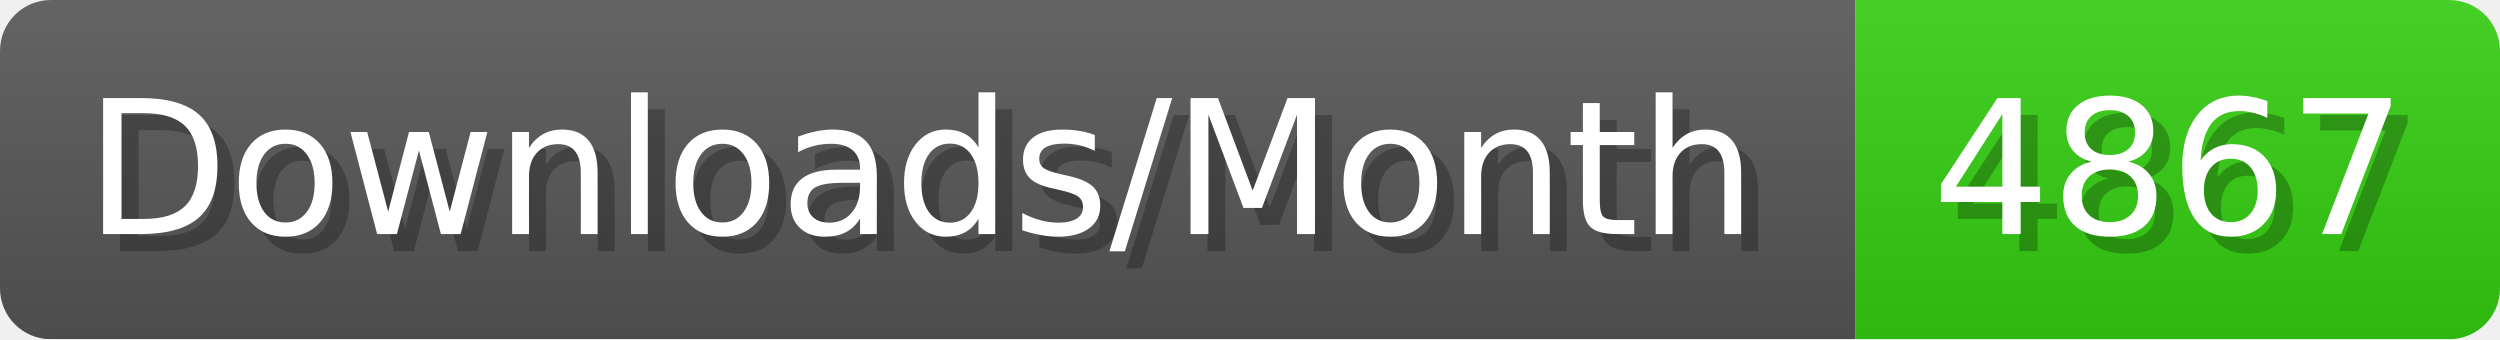
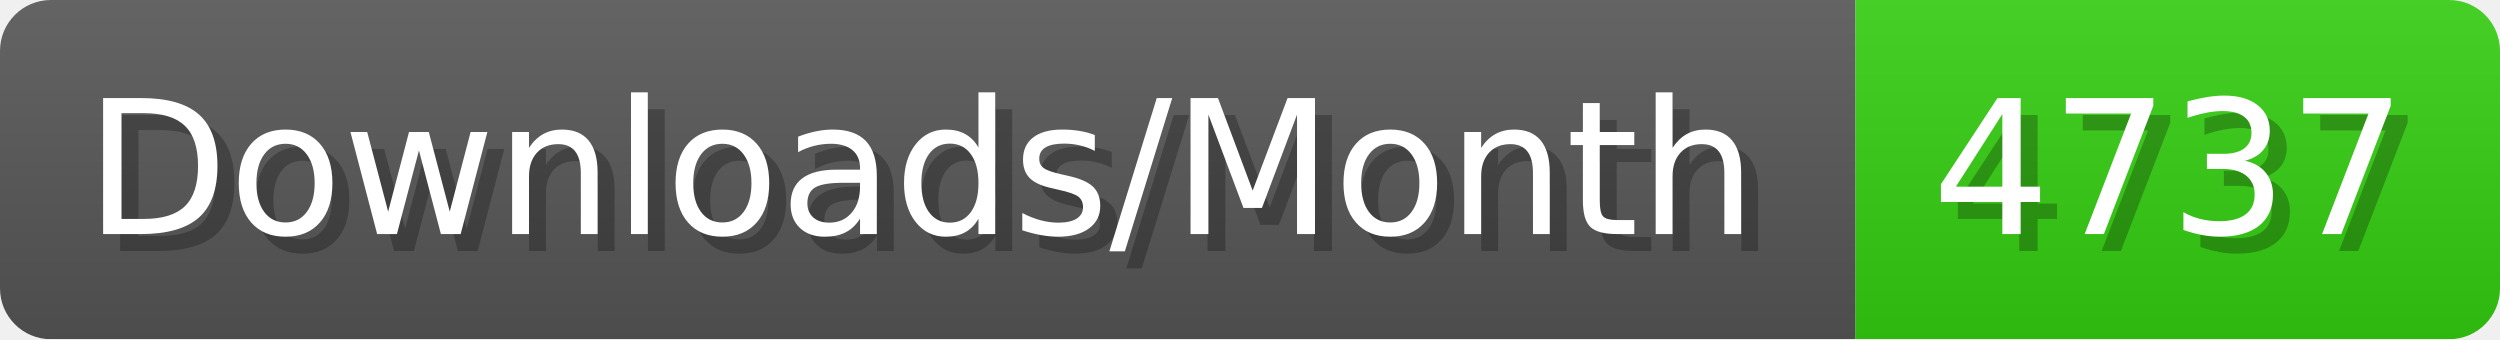
- <svg xmlns="http://www.w3.org/2000/svg" width="147.4" height="20" viewBox="0 0 1474 200" role="img" aria-label="Downloads/Month: 4867">
+ <svg xmlns="http://www.w3.org/2000/svg" width="147.4" height="20" viewBox="0 0 1474 200" role="img" aria-label="Downloads/Month: 4737">
  <linearGradient id="YlXUI" x2="0" y2="100%">
    <stop offset="0" stop-opacity=".1" stop-color="#EEE" />
    <stop offset="1" stop-opacity=".1" />
  </linearGradient>
  <mask id="JHhop">
    <rect width="1474" height="200" rx="30" fill="#FFF" />
  </mask>
  <g mask="url(#JHhop)">
    <rect width="1094" height="200" fill="#555" />
    <rect width="380" height="200" fill="#3C1" x="1094" />
    <rect width="1474" height="200" fill="url(#YlXUI)" />
  </g>
  <g aria-hidden="true" fill="#fff" text-anchor="start" font-family="Verdana,DejaVu Sans,sans-serif" font-size="110">
    <text x="60" y="148" textLength="994" fill="#000" opacity="0.25">Downloads/Month</text>
    <text x="50" y="138" textLength="994">Downloads/Month</text>
-     <text x="1149" y="148" textLength="280" fill="#000" opacity="0.25">4867</text>
-     <text x="1139" y="138" textLength="280">4867</text>
+     <text x="1149" y="148" textLength="280" fill="#000" opacity="0.25">4737</text>
+     <text x="1139" y="138" textLength="280">4737</text>
  </g>
</svg>
